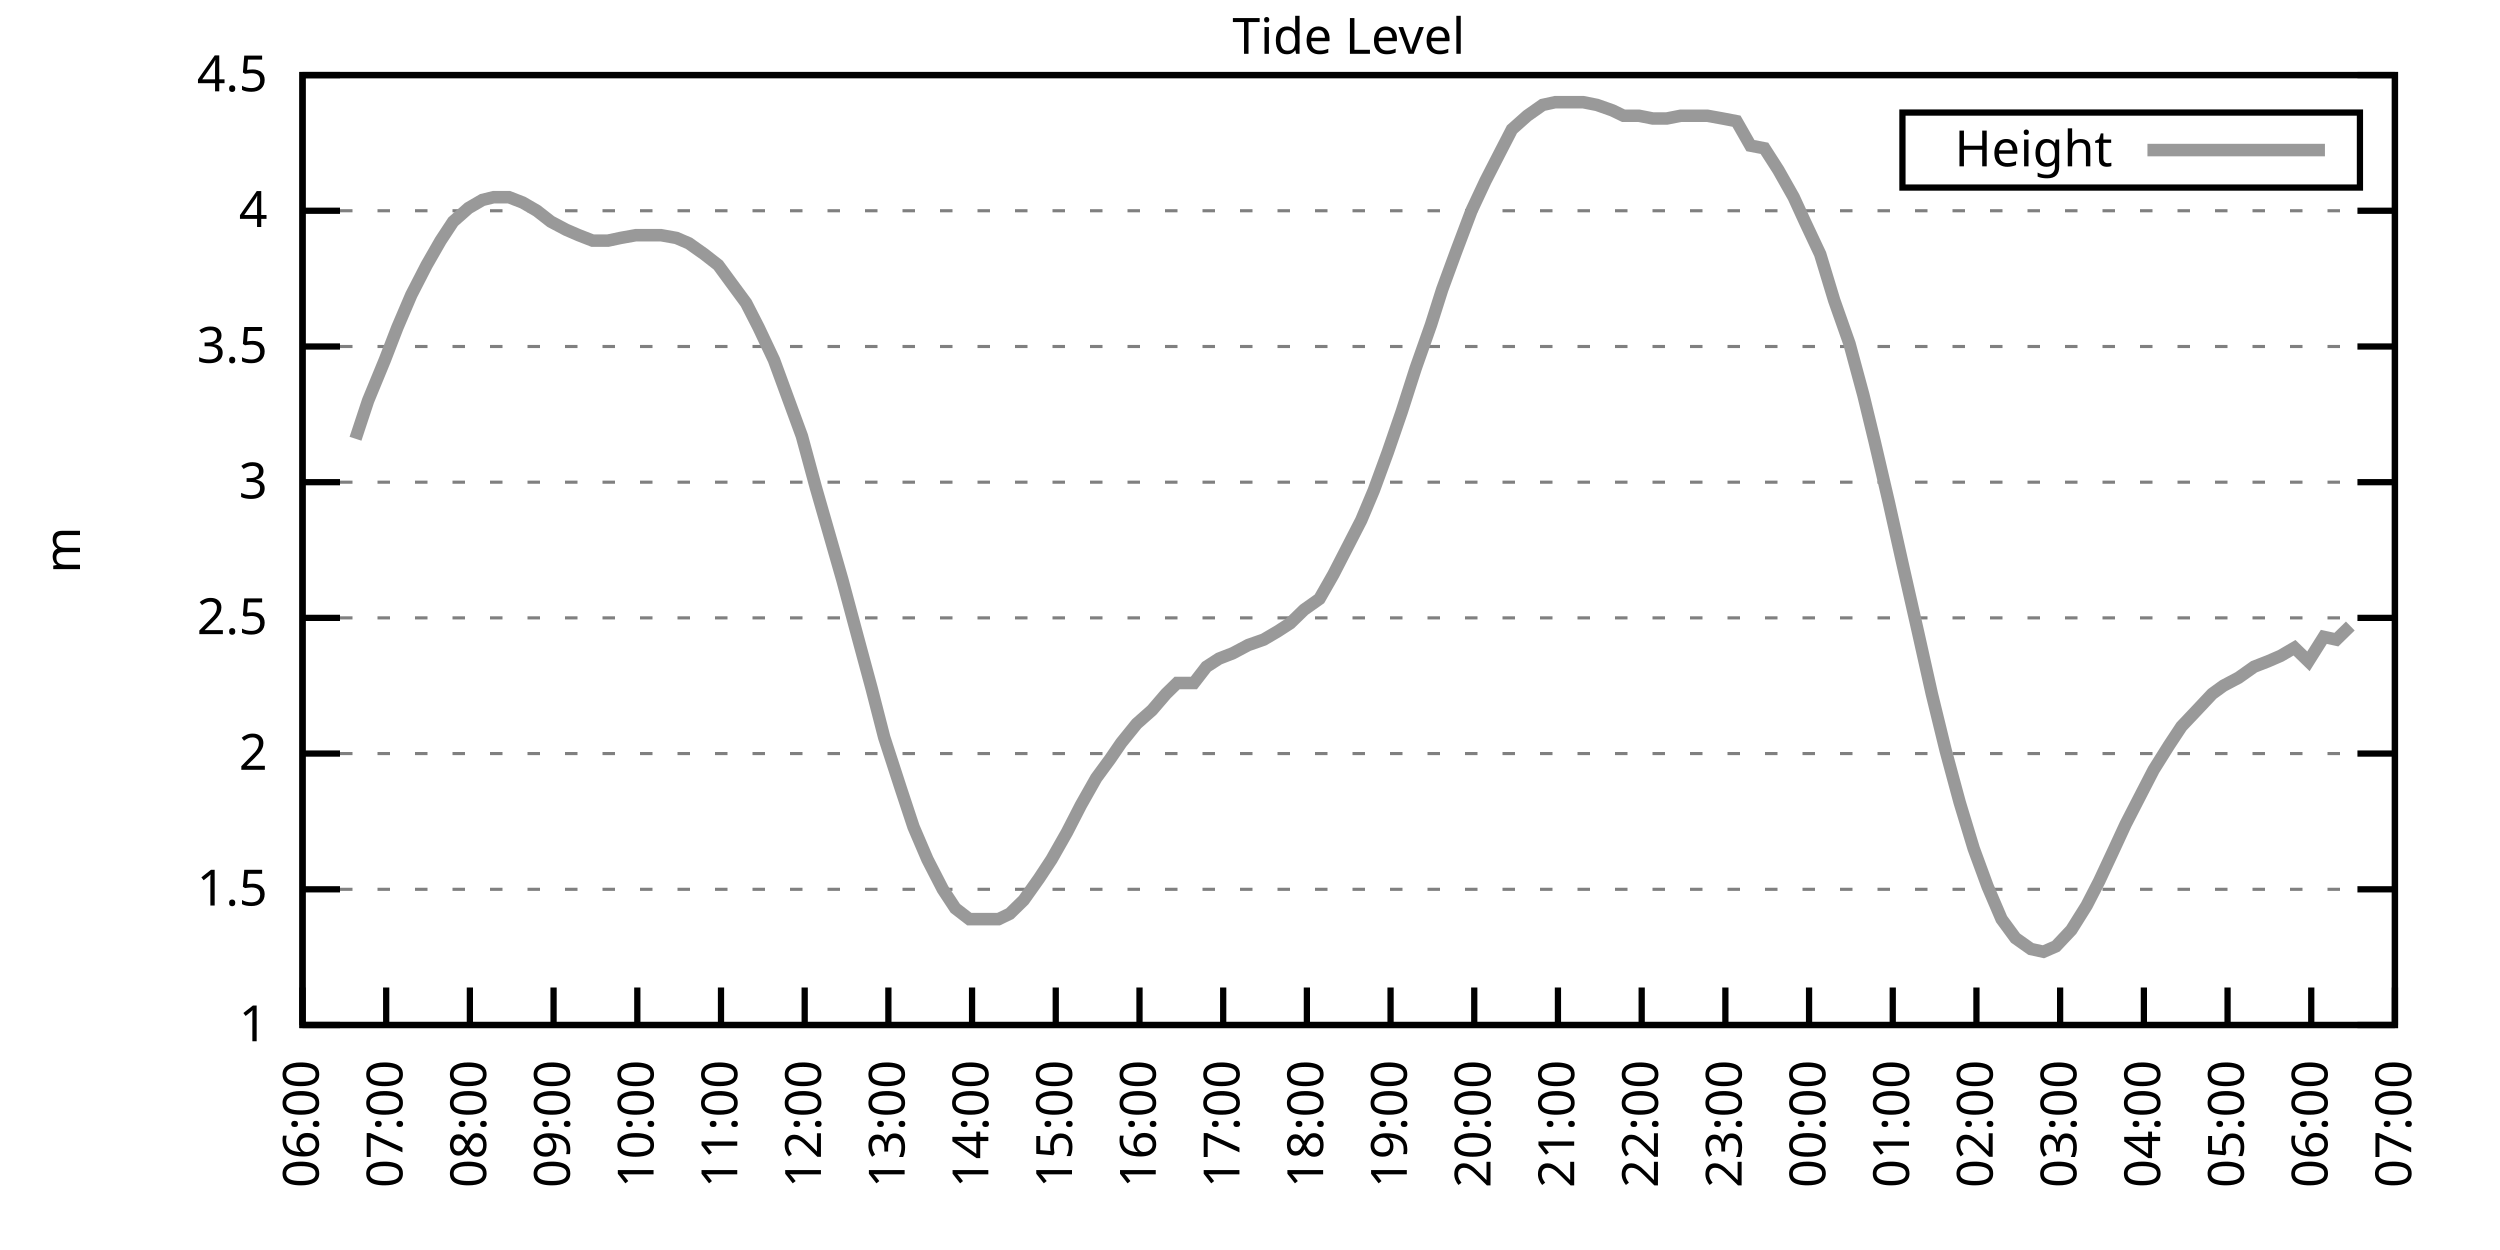
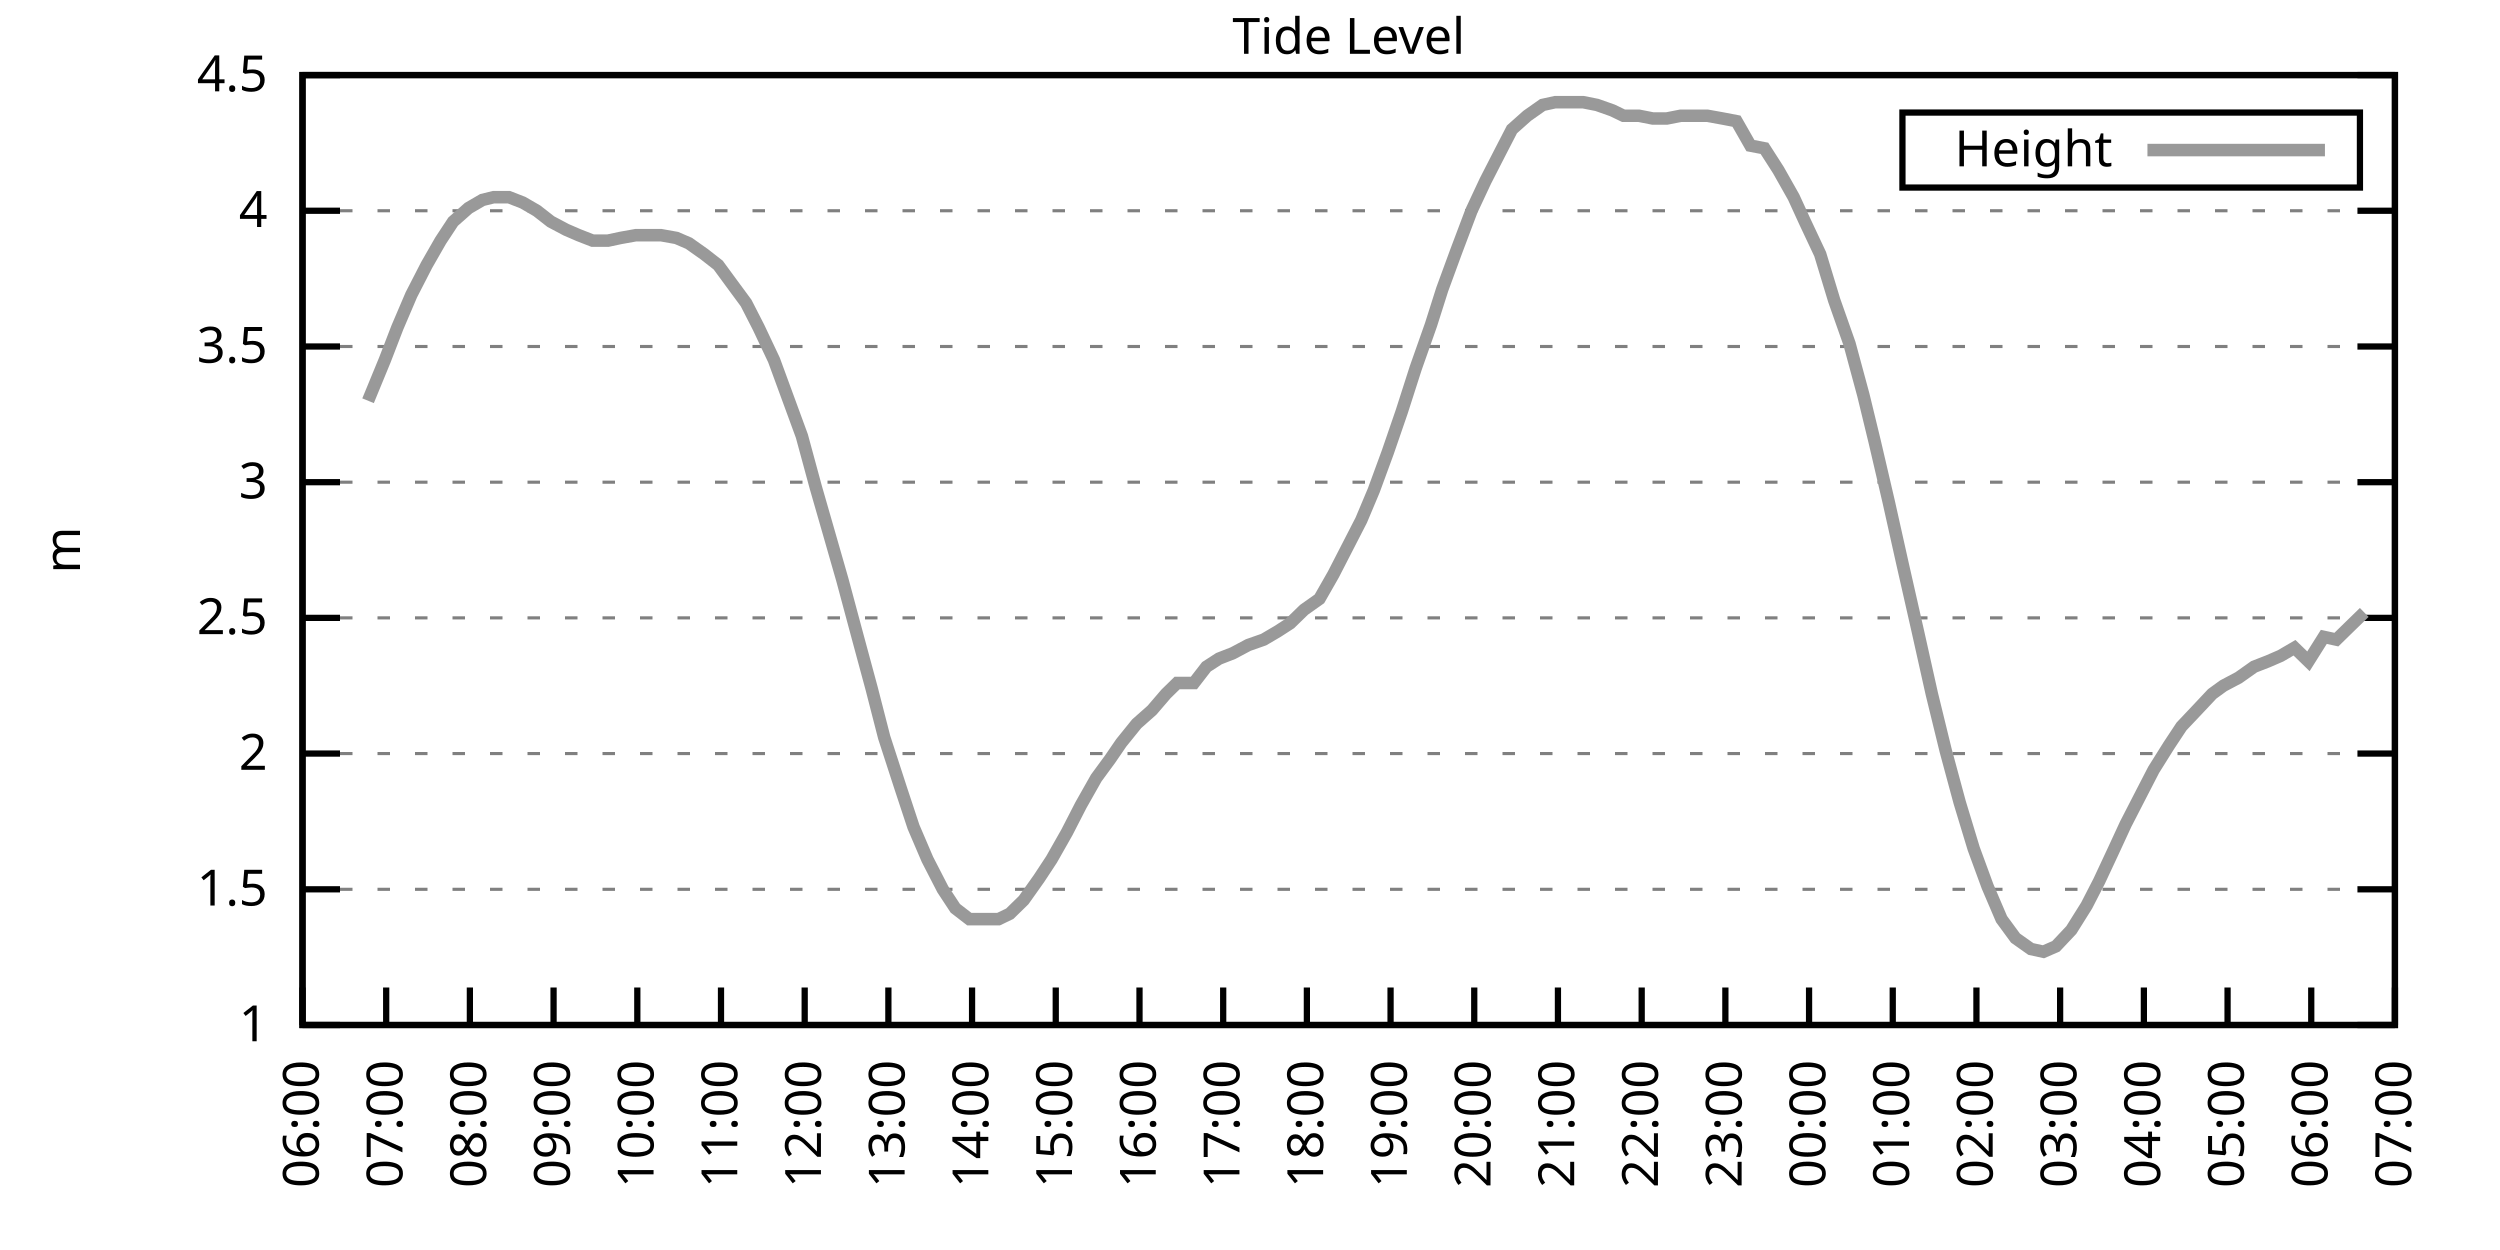
<svg xmlns="http://www.w3.org/2000/svg" xmlns:xlink="http://www.w3.org/1999/xlink" width="400" height="200" viewBox="0 0 400 200">
  <g id="gnuplot_canvas">
    <rect x="0" y="0" width="400" height="200" fill="none" />
    <defs>
      <circle id="gpDot" r="0.5" stroke-width="0.5" stroke="currentColor" />
      <path id="gpPt0" stroke-width="0.333" stroke="currentColor" d="M-1,0 h2 M0,-1 v2" />
      <path id="gpPt1" stroke-width="0.333" stroke="currentColor" d="M-1,-1 L1,1 M1,-1 L-1,1" />
      <path id="gpPt2" stroke-width="0.333" stroke="currentColor" d="M-1,0 L1,0 M0,-1 L0,1 M-1,-1 L1,1 M-1,1 L1,-1" />
      <rect id="gpPt3" stroke-width="0.333" stroke="currentColor" x="-1" y="-1" width="2" height="2" />
      <rect id="gpPt4" stroke-width="0.333" stroke="currentColor" fill="currentColor" x="-1" y="-1" width="2" height="2" />
      <circle id="gpPt5" stroke-width="0.333" stroke="currentColor" cx="0" cy="0" r="1" />
      <use xlink:href="#gpPt5" id="gpPt6" fill="currentColor" stroke="none" />
      <path id="gpPt7" stroke-width="0.333" stroke="currentColor" d="M0,-1.33 L-1.33,0.67 L1.33,0.67 z" />
      <use xlink:href="#gpPt7" id="gpPt8" fill="currentColor" stroke="none" />
      <use xlink:href="#gpPt7" id="gpPt9" stroke="currentColor" transform="rotate(180)" />
      <use xlink:href="#gpPt9" id="gpPt10" fill="currentColor" stroke="none" />
      <use xlink:href="#gpPt3" id="gpPt11" stroke="currentColor" transform="rotate(45)" />
      <use xlink:href="#gpPt11" id="gpPt12" fill="currentColor" stroke="none" />
      <path id="gpPt13" stroke-width="0.333" stroke="currentColor" d="M0,1.330 L1.265,0.411 L0.782,-1.067 L-0.782,-1.076 L-1.265,0.411 z" />
      <use xlink:href="#gpPt13" id="gpPt14" fill="currentColor" stroke="none" />
      <filter id="textbox" filterUnits="objectBoundingBox" x="0" y="0" height="1" width="1">
        <feFlood flood-color="white" flood-opacity="1" result="bgnd" />
        <feComposite in="SourceGraphic" in2="bgnd" operator="atop" />
      </filter>
      <filter id="greybox" filterUnits="objectBoundingBox" x="0" y="0" height="1" width="1">
        <feFlood flood-color="lightgrey" flood-opacity="1" result="grey" />
        <feComposite in="SourceGraphic" in2="grey" operator="atop" />
      </filter>
    </defs>
    <g fill="none" color="white" stroke="currentColor" stroke-width="1.00" stroke-linecap="butt" stroke-linejoin="miter">
</g>
    <g fill="none" color="black" stroke="currentColor" stroke-width="1.00" stroke-linecap="butt" stroke-linejoin="miter">
      <g stroke="none" shape-rendering="crispEdges">
        <polygon fill="rgb(255, 255, 255)" points="48.40,164.00 383.18,164.00 383.18,12.02 48.40,12.02 " />
      </g>
    </g>
    <g fill="none" color="black" stroke="currentColor" stroke-width="1.00" stroke-linecap="butt" stroke-linejoin="miter">
</g>
    <g fill="none" color="black" stroke="black" stroke-width="0.50" stroke-linecap="butt" stroke-linejoin="miter">
</g>
    <g fill="none" color="gray" stroke="currentColor" stroke-width="0.50" stroke-linecap="butt" stroke-linejoin="miter">
      <path stroke="gray" stroke-dasharray="2,4" class="gridline" d="M48.40,164.00 L383.19,164.00  " />
    </g>
    <g fill="none" color="gray" stroke="gray" stroke-width="1.00" stroke-linecap="butt" stroke-linejoin="miter">
</g>
    <g fill="none" color="black" stroke="currentColor" stroke-width="1.00" stroke-linecap="butt" stroke-linejoin="miter">
      <path stroke="black" d="M48.40,164.00 L54.40,164.00 M383.19,164.00 L377.19,164.00  " />
      <g transform="translate(42.80,166.60)" stroke="none" fill="black" font-family="Sans" font-size="8.00" text-anchor="end">
        <text>
          <tspan font-family="Sans"> 1</tspan>
        </text>
      </g>
    </g>
    <g fill="none" color="black" stroke="currentColor" stroke-width="1.00" stroke-linecap="butt" stroke-linejoin="miter">
</g>
    <g fill="none" color="black" stroke="black" stroke-width="0.50" stroke-linecap="butt" stroke-linejoin="miter">
</g>
    <g fill="none" color="gray" stroke="currentColor" stroke-width="0.50" stroke-linecap="butt" stroke-linejoin="miter">
      <path stroke="gray" stroke-dasharray="2,4" class="gridline" d="M48.40,142.29 L383.19,142.29  " />
    </g>
    <g fill="none" color="gray" stroke="gray" stroke-width="1.00" stroke-linecap="butt" stroke-linejoin="miter">
</g>
    <g fill="none" color="black" stroke="currentColor" stroke-width="1.00" stroke-linecap="butt" stroke-linejoin="miter">
      <path stroke="black" d="M48.40,142.29 L54.40,142.29 M383.19,142.29 L377.19,142.29  " />
      <g transform="translate(42.80,144.89)" stroke="none" fill="black" font-family="Sans" font-size="8.00" text-anchor="end">
        <text>
          <tspan font-family="Sans"> 1.5</tspan>
        </text>
      </g>
    </g>
    <g fill="none" color="black" stroke="currentColor" stroke-width="1.00" stroke-linecap="butt" stroke-linejoin="miter">
</g>
    <g fill="none" color="black" stroke="black" stroke-width="0.50" stroke-linecap="butt" stroke-linejoin="miter">
</g>
    <g fill="none" color="gray" stroke="currentColor" stroke-width="0.50" stroke-linecap="butt" stroke-linejoin="miter">
      <path stroke="gray" stroke-dasharray="2,4" class="gridline" d="M48.40,120.57 L383.19,120.57  " />
    </g>
    <g fill="none" color="gray" stroke="gray" stroke-width="1.00" stroke-linecap="butt" stroke-linejoin="miter">
</g>
    <g fill="none" color="black" stroke="currentColor" stroke-width="1.00" stroke-linecap="butt" stroke-linejoin="miter">
      <path stroke="black" d="M48.40,120.57 L54.40,120.57 M383.19,120.57 L377.19,120.57  " />
      <g transform="translate(42.80,123.17)" stroke="none" fill="black" font-family="Sans" font-size="8.00" text-anchor="end">
        <text>
          <tspan font-family="Sans"> 2</tspan>
        </text>
      </g>
    </g>
    <g fill="none" color="black" stroke="currentColor" stroke-width="1.00" stroke-linecap="butt" stroke-linejoin="miter">
</g>
    <g fill="none" color="black" stroke="black" stroke-width="0.50" stroke-linecap="butt" stroke-linejoin="miter">
</g>
    <g fill="none" color="gray" stroke="currentColor" stroke-width="0.50" stroke-linecap="butt" stroke-linejoin="miter">
      <path stroke="gray" stroke-dasharray="2,4" class="gridline" d="M48.40,98.86 L383.19,98.86  " />
    </g>
    <g fill="none" color="gray" stroke="gray" stroke-width="1.00" stroke-linecap="butt" stroke-linejoin="miter">
</g>
    <g fill="none" color="black" stroke="currentColor" stroke-width="1.00" stroke-linecap="butt" stroke-linejoin="miter">
      <path stroke="black" d="M48.40,98.86 L54.40,98.86 M383.19,98.86 L377.19,98.86  " />
      <g transform="translate(42.80,101.46)" stroke="none" fill="black" font-family="Sans" font-size="8.00" text-anchor="end">
        <text>
          <tspan font-family="Sans"> 2.5</tspan>
        </text>
      </g>
    </g>
    <g fill="none" color="black" stroke="currentColor" stroke-width="1.00" stroke-linecap="butt" stroke-linejoin="miter">
</g>
    <g fill="none" color="black" stroke="black" stroke-width="0.50" stroke-linecap="butt" stroke-linejoin="miter">
</g>
    <g fill="none" color="gray" stroke="currentColor" stroke-width="0.50" stroke-linecap="butt" stroke-linejoin="miter">
      <path stroke="gray" stroke-dasharray="2,4" class="gridline" d="M48.40,77.15 L383.19,77.15  " />
    </g>
    <g fill="none" color="gray" stroke="gray" stroke-width="1.00" stroke-linecap="butt" stroke-linejoin="miter">
</g>
    <g fill="none" color="black" stroke="currentColor" stroke-width="1.00" stroke-linecap="butt" stroke-linejoin="miter">
      <path stroke="black" d="M48.40,77.15 L54.40,77.15 M383.19,77.15 L377.19,77.15  " />
      <g transform="translate(42.80,79.75)" stroke="none" fill="black" font-family="Sans" font-size="8.00" text-anchor="end">
        <text>
          <tspan font-family="Sans"> 3</tspan>
        </text>
      </g>
    </g>
    <g fill="none" color="black" stroke="currentColor" stroke-width="1.00" stroke-linecap="butt" stroke-linejoin="miter">
</g>
    <g fill="none" color="black" stroke="black" stroke-width="0.50" stroke-linecap="butt" stroke-linejoin="miter">
</g>
    <g fill="none" color="gray" stroke="currentColor" stroke-width="0.50" stroke-linecap="butt" stroke-linejoin="miter">
      <path stroke="gray" stroke-dasharray="2,4" class="gridline" d="M48.40,55.44 L383.19,55.44  " />
    </g>
    <g fill="none" color="gray" stroke="gray" stroke-width="1.00" stroke-linecap="butt" stroke-linejoin="miter">
</g>
    <g fill="none" color="black" stroke="currentColor" stroke-width="1.00" stroke-linecap="butt" stroke-linejoin="miter">
      <path stroke="black" d="M48.40,55.44 L54.40,55.44 M383.19,55.44 L377.19,55.44  " />
      <g transform="translate(42.80,58.04)" stroke="none" fill="black" font-family="Sans" font-size="8.00" text-anchor="end">
        <text>
          <tspan font-family="Sans"> 3.5</tspan>
        </text>
      </g>
    </g>
    <g fill="none" color="black" stroke="currentColor" stroke-width="1.00" stroke-linecap="butt" stroke-linejoin="miter">
</g>
    <g fill="none" color="black" stroke="black" stroke-width="0.50" stroke-linecap="butt" stroke-linejoin="miter">
</g>
    <g fill="none" color="gray" stroke="currentColor" stroke-width="0.50" stroke-linecap="butt" stroke-linejoin="miter">
      <path stroke="gray" stroke-dasharray="2,4" class="gridline" d="M48.40,33.72 L383.19,33.72  " />
    </g>
    <g fill="none" color="gray" stroke="gray" stroke-width="1.00" stroke-linecap="butt" stroke-linejoin="miter">
</g>
    <g fill="none" color="black" stroke="currentColor" stroke-width="1.00" stroke-linecap="butt" stroke-linejoin="miter">
      <path stroke="black" d="M48.40,33.72 L54.40,33.72 M383.19,33.72 L377.19,33.72  " />
      <g transform="translate(42.80,36.32)" stroke="none" fill="black" font-family="Sans" font-size="8.00" text-anchor="end">
        <text>
          <tspan font-family="Sans"> 4</tspan>
        </text>
      </g>
    </g>
    <g fill="none" color="black" stroke="currentColor" stroke-width="1.00" stroke-linecap="butt" stroke-linejoin="miter">
</g>
    <g fill="none" color="black" stroke="black" stroke-width="0.50" stroke-linecap="butt" stroke-linejoin="miter">
</g>
    <g fill="none" color="gray" stroke="currentColor" stroke-width="0.50" stroke-linecap="butt" stroke-linejoin="miter">
      <path stroke="gray" stroke-dasharray="2,4" class="gridline" d="M48.40,12.01 L383.19,12.01  " />
    </g>
    <g fill="none" color="gray" stroke="gray" stroke-width="1.00" stroke-linecap="butt" stroke-linejoin="miter">
</g>
    <g fill="none" color="black" stroke="currentColor" stroke-width="1.00" stroke-linecap="butt" stroke-linejoin="miter">
      <path stroke="black" d="M48.40,12.01 L54.40,12.01 M383.19,12.01 L377.19,12.01  " />
      <g transform="translate(42.80,14.61)" stroke="none" fill="black" font-family="Sans" font-size="8.00" text-anchor="end">
        <text>
          <tspan font-family="Sans"> 4.5</tspan>
        </text>
      </g>
    </g>
    <g fill="none" color="black" stroke="currentColor" stroke-width="1.00" stroke-linecap="butt" stroke-linejoin="miter">
      <path stroke="black" d="M48.40,164.00 L48.40,158.00  " />
      <g transform="translate(51.00,169.60) rotate(270.00)" stroke="none" fill="black" font-family="Sans" font-size="8.00" text-anchor="end">
        <text>
          <tspan font-family="Sans">06:00</tspan>
        </text>
      </g>
    </g>
    <g fill="none" color="black" stroke="currentColor" stroke-width="1.00" stroke-linecap="butt" stroke-linejoin="miter">
      <path stroke="black" d="M61.79,164.00 L61.79,158.00  " />
      <g transform="translate(64.39,169.60) rotate(270.00)" stroke="none" fill="black" font-family="Sans" font-size="8.00" text-anchor="end">
        <text>
          <tspan font-family="Sans">07:00</tspan>
        </text>
      </g>
    </g>
    <g fill="none" color="black" stroke="currentColor" stroke-width="1.00" stroke-linecap="butt" stroke-linejoin="miter">
      <path stroke="black" d="M75.18,164.00 L75.18,158.00  " />
      <g transform="translate(77.78,169.60) rotate(270.00)" stroke="none" fill="black" font-family="Sans" font-size="8.00" text-anchor="end">
        <text>
          <tspan font-family="Sans">08:00</tspan>
        </text>
      </g>
    </g>
    <g fill="none" color="black" stroke="currentColor" stroke-width="1.00" stroke-linecap="butt" stroke-linejoin="miter">
      <path stroke="black" d="M88.57,164.00 L88.57,158.00  " />
      <g transform="translate(91.17,169.60) rotate(270.00)" stroke="none" fill="black" font-family="Sans" font-size="8.00" text-anchor="end">
        <text>
          <tspan font-family="Sans">09:00</tspan>
        </text>
      </g>
    </g>
    <g fill="none" color="black" stroke="currentColor" stroke-width="1.00" stroke-linecap="butt" stroke-linejoin="miter">
      <path stroke="black" d="M101.97,164.00 L101.97,158.00  " />
      <g transform="translate(104.57,169.60) rotate(270.00)" stroke="none" fill="black" font-family="Sans" font-size="8.00" text-anchor="end">
        <text>
          <tspan font-family="Sans">10:00</tspan>
        </text>
      </g>
    </g>
    <g fill="none" color="black" stroke="currentColor" stroke-width="1.00" stroke-linecap="butt" stroke-linejoin="miter">
      <path stroke="black" d="M115.36,164.00 L115.36,158.00  " />
      <g transform="translate(117.96,169.60) rotate(270.00)" stroke="none" fill="black" font-family="Sans" font-size="8.00" text-anchor="end">
        <text>
          <tspan font-family="Sans">11:00</tspan>
        </text>
      </g>
    </g>
    <g fill="none" color="black" stroke="currentColor" stroke-width="1.00" stroke-linecap="butt" stroke-linejoin="miter">
      <path stroke="black" d="M128.75,164.00 L128.75,158.00  " />
      <g transform="translate(131.35,169.60) rotate(270.00)" stroke="none" fill="black" font-family="Sans" font-size="8.00" text-anchor="end">
        <text>
          <tspan font-family="Sans">12:00</tspan>
        </text>
      </g>
    </g>
    <g fill="none" color="black" stroke="currentColor" stroke-width="1.00" stroke-linecap="butt" stroke-linejoin="miter">
      <path stroke="black" d="M142.14,164.00 L142.14,158.00  " />
      <g transform="translate(144.74,169.60) rotate(270.00)" stroke="none" fill="black" font-family="Sans" font-size="8.00" text-anchor="end">
        <text>
          <tspan font-family="Sans">13:00</tspan>
        </text>
      </g>
    </g>
    <g fill="none" color="black" stroke="currentColor" stroke-width="1.00" stroke-linecap="butt" stroke-linejoin="miter">
      <path stroke="black" d="M155.53,164.00 L155.53,158.00  " />
      <g transform="translate(158.13,169.60) rotate(270.00)" stroke="none" fill="black" font-family="Sans" font-size="8.00" text-anchor="end">
        <text>
          <tspan font-family="Sans">14:00</tspan>
        </text>
      </g>
    </g>
    <g fill="none" color="black" stroke="currentColor" stroke-width="1.00" stroke-linecap="butt" stroke-linejoin="miter">
      <path stroke="black" d="M168.92,164.00 L168.92,158.00  " />
      <g transform="translate(171.52,169.60) rotate(270.00)" stroke="none" fill="black" font-family="Sans" font-size="8.00" text-anchor="end">
        <text>
          <tspan font-family="Sans">15:00</tspan>
        </text>
      </g>
    </g>
    <g fill="none" color="black" stroke="currentColor" stroke-width="1.00" stroke-linecap="butt" stroke-linejoin="miter">
      <path stroke="black" d="M182.32,164.00 L182.32,158.00  " />
      <g transform="translate(184.92,169.60) rotate(270.00)" stroke="none" fill="black" font-family="Sans" font-size="8.00" text-anchor="end">
        <text>
          <tspan font-family="Sans">16:00</tspan>
        </text>
      </g>
    </g>
    <g fill="none" color="black" stroke="currentColor" stroke-width="1.00" stroke-linecap="butt" stroke-linejoin="miter">
      <path stroke="black" d="M195.71,164.00 L195.71,158.00  " />
      <g transform="translate(198.31,169.60) rotate(270.00)" stroke="none" fill="black" font-family="Sans" font-size="8.00" text-anchor="end">
        <text>
          <tspan font-family="Sans">17:00</tspan>
        </text>
      </g>
    </g>
    <g fill="none" color="black" stroke="currentColor" stroke-width="1.00" stroke-linecap="butt" stroke-linejoin="miter">
      <path stroke="black" d="M209.10,164.00 L209.10,158.00  " />
      <g transform="translate(211.70,169.60) rotate(270.00)" stroke="none" fill="black" font-family="Sans" font-size="8.00" text-anchor="end">
        <text>
          <tspan font-family="Sans">18:00</tspan>
        </text>
      </g>
    </g>
    <g fill="none" color="black" stroke="currentColor" stroke-width="1.00" stroke-linecap="butt" stroke-linejoin="miter">
      <path stroke="black" d="M222.49,164.00 L222.49,158.00  " />
      <g transform="translate(225.09,169.60) rotate(270.00)" stroke="none" fill="black" font-family="Sans" font-size="8.00" text-anchor="end">
        <text>
          <tspan font-family="Sans">19:00</tspan>
        </text>
      </g>
    </g>
    <g fill="none" color="black" stroke="currentColor" stroke-width="1.00" stroke-linecap="butt" stroke-linejoin="miter">
      <path stroke="black" d="M235.88,164.00 L235.88,158.00  " />
      <g transform="translate(238.48,169.60) rotate(270.00)" stroke="none" fill="black" font-family="Sans" font-size="8.00" text-anchor="end">
        <text>
          <tspan font-family="Sans">20:00</tspan>
        </text>
      </g>
    </g>
    <g fill="none" color="black" stroke="currentColor" stroke-width="1.00" stroke-linecap="butt" stroke-linejoin="miter">
      <path stroke="black" d="M249.27,164.00 L249.27,158.00  " />
      <g transform="translate(251.87,169.60) rotate(270.00)" stroke="none" fill="black" font-family="Sans" font-size="8.00" text-anchor="end">
        <text>
          <tspan font-family="Sans">21:00</tspan>
        </text>
      </g>
    </g>
    <g fill="none" color="black" stroke="currentColor" stroke-width="1.00" stroke-linecap="butt" stroke-linejoin="miter">
      <path stroke="black" d="M262.67,164.00 L262.67,158.00  " />
      <g transform="translate(265.27,169.60) rotate(270.00)" stroke="none" fill="black" font-family="Sans" font-size="8.00" text-anchor="end">
        <text>
          <tspan font-family="Sans">22:00</tspan>
        </text>
      </g>
    </g>
    <g fill="none" color="black" stroke="currentColor" stroke-width="1.00" stroke-linecap="butt" stroke-linejoin="miter">
      <path stroke="black" d="M276.06,164.00 L276.06,158.00  " />
      <g transform="translate(278.66,169.60) rotate(270.00)" stroke="none" fill="black" font-family="Sans" font-size="8.00" text-anchor="end">
        <text>
          <tspan font-family="Sans">23:00</tspan>
        </text>
      </g>
    </g>
    <g fill="none" color="black" stroke="currentColor" stroke-width="1.00" stroke-linecap="butt" stroke-linejoin="miter">
      <path stroke="black" d="M289.45,164.00 L289.45,158.00  " />
      <g transform="translate(292.05,169.60) rotate(270.00)" stroke="none" fill="black" font-family="Sans" font-size="8.00" text-anchor="end">
        <text>
          <tspan font-family="Sans">00:00</tspan>
        </text>
      </g>
    </g>
    <g fill="none" color="black" stroke="currentColor" stroke-width="1.00" stroke-linecap="butt" stroke-linejoin="miter">
      <path stroke="black" d="M302.84,164.00 L302.84,158.00  " />
      <g transform="translate(305.44,169.60) rotate(270.00)" stroke="none" fill="black" font-family="Sans" font-size="8.00" text-anchor="end">
        <text>
          <tspan font-family="Sans">01:00</tspan>
        </text>
      </g>
    </g>
    <g fill="none" color="black" stroke="currentColor" stroke-width="1.00" stroke-linecap="butt" stroke-linejoin="miter">
      <path stroke="black" d="M316.23,164.00 L316.23,158.00  " />
      <g transform="translate(318.83,169.60) rotate(270.00)" stroke="none" fill="black" font-family="Sans" font-size="8.00" text-anchor="end">
        <text>
          <tspan font-family="Sans">02:00</tspan>
        </text>
      </g>
    </g>
    <g fill="none" color="black" stroke="currentColor" stroke-width="1.00" stroke-linecap="butt" stroke-linejoin="miter">
      <path stroke="black" d="M329.62,164.00 L329.62,158.00  " />
      <g transform="translate(332.22,169.60) rotate(270.00)" stroke="none" fill="black" font-family="Sans" font-size="8.00" text-anchor="end">
        <text>
          <tspan font-family="Sans">03:00</tspan>
        </text>
      </g>
    </g>
    <g fill="none" color="black" stroke="currentColor" stroke-width="1.00" stroke-linecap="butt" stroke-linejoin="miter">
      <path stroke="black" d="M343.02,164.00 L343.02,158.00  " />
      <g transform="translate(345.62,169.60) rotate(270.00)" stroke="none" fill="black" font-family="Sans" font-size="8.00" text-anchor="end">
        <text>
          <tspan font-family="Sans">04:00</tspan>
        </text>
      </g>
    </g>
    <g fill="none" color="black" stroke="currentColor" stroke-width="1.00" stroke-linecap="butt" stroke-linejoin="miter">
      <path stroke="black" d="M356.41,164.00 L356.41,158.00  " />
      <g transform="translate(359.01,169.60) rotate(270.00)" stroke="none" fill="black" font-family="Sans" font-size="8.00" text-anchor="end">
        <text>
          <tspan font-family="Sans">05:00</tspan>
        </text>
      </g>
    </g>
    <g fill="none" color="black" stroke="currentColor" stroke-width="1.00" stroke-linecap="butt" stroke-linejoin="miter">
      <path stroke="black" d="M369.80,164.00 L369.80,158.00  " />
      <g transform="translate(372.40,169.60) rotate(270.00)" stroke="none" fill="black" font-family="Sans" font-size="8.00" text-anchor="end">
        <text>
          <tspan font-family="Sans">06:00</tspan>
        </text>
      </g>
    </g>
    <g fill="none" color="black" stroke="currentColor" stroke-width="1.00" stroke-linecap="butt" stroke-linejoin="miter">
      <path stroke="black" d="M383.19,164.00 L383.19,158.00  " />
      <g transform="translate(385.79,169.60) rotate(270.00)" stroke="none" fill="black" font-family="Sans" font-size="8.00" text-anchor="end">
        <text>
          <tspan font-family="Sans">07:00</tspan>
        </text>
      </g>
    </g>
    <g fill="none" color="black" stroke="currentColor" stroke-width="1.00" stroke-linecap="butt" stroke-linejoin="miter">
</g>
    <g fill="none" color="black" stroke="currentColor" stroke-width="1.00" stroke-linecap="butt" stroke-linejoin="miter">
      <path stroke="black" d="M48.40,12.01 L48.40,164.00 L383.19,164.00 L383.19,12.01 L48.40,12.01 Z  " />
    </g>
    <g fill="none" color="black" stroke="currentColor" stroke-width="1.00" stroke-linecap="butt" stroke-linejoin="miter">
</g>
    <g fill="none" color="black" stroke="currentColor" stroke-width="1.00" stroke-linecap="butt" stroke-linejoin="miter">
      <path stroke="black" d="M304.39,30.01 L304.39,18.01 L377.59,18.01 L377.59,30.01 L304.39,30.01 Z  " />
    </g>
    <g id="Tide_level_plot_1">
      <g fill="none" color="white" stroke="black" stroke-width="2.00" stroke-linecap="butt" stroke-linejoin="miter">
</g>
      <g fill="none" color="black" stroke="currentColor" stroke-width="2.00" stroke-linecap="butt" stroke-linejoin="miter">
        <g transform="translate(337.99,26.61)" stroke="none" fill="black" font-family="Sans" font-size="8.00" text-anchor="end">
          <text>
            <tspan font-family="Sans">Height</tspan>
          </text>
        </g>
      </g>
      <g fill="none" color="black" stroke="currentColor" stroke-width="2.00" stroke-linecap="butt" stroke-linejoin="miter">
-         <path stroke="rgb(153, 153, 153)" d="M343.59,24.01 L371.99,24.01 M56.88,70.20 L58.89,64.12 L61.57,57.61 L63.58,52.40 L65.81,47.18 L68.26,42.41   L70.50,38.50 L72.50,35.46 L74.96,33.29 L77.19,31.99 L78.98,31.55 L81.43,31.55 L83.66,32.42 L85.90,33.72   L88.13,35.46 L90.58,36.76 L92.59,37.63 L94.82,38.50 L97.28,38.50 L99.29,38.07 L101.74,37.63 L103.75,37.63   L105.76,37.63 L108.22,38.07 L110.22,38.93 L112.68,40.67 L114.91,42.41 L117.14,45.45 L119.38,48.49 L121.38,52.40   L123.84,57.61 L126.07,63.69 L128.30,69.77 L130.54,78.02 L132.54,84.97 L134.78,92.78 L137.23,101.90 L139.46,110.15   L141.47,117.97 L144.15,126.22 L146.16,132.30 L148.39,137.51 L150.85,142.29 L152.85,145.33 L155.09,147.06 L159.77,147.06   L161.56,146.20 L163.79,144.02 L166.25,140.55 L168.25,137.51 L170.71,133.17 L172.94,128.83 L175.40,124.48 L177.63,121.44   L179.41,118.84 L181.87,115.80 L184.32,113.63 L186.56,111.02 L188.34,109.28 L191.02,109.28 L193.03,106.68 L195.04,105.38   L197.27,104.51 L199.73,103.20 L202.18,102.34 L204.41,101.03 L206.42,99.73 L208.65,97.56 L211.11,95.82 L213.34,91.91   L215.57,87.57 L217.80,83.23 L219.81,78.45 L222.04,72.37 L224.28,65.86 L226.51,58.91 L228.96,51.96 L230.75,46.32   L232.98,40.24 L235.44,33.72 L237.67,28.95 L240.12,24.17 L241.91,20.70 L244.36,18.52 L246.82,16.79 L248.83,16.35   L251.28,16.35 L253.29,16.35 L255.52,16.79 L257.98,17.66 L259.76,18.52 L262.22,18.52 L264.45,18.96 L266.68,18.96   L268.92,18.52 L271.15,18.52 L273.16,18.52 L275.61,18.96 L277.84,19.39 L280.07,23.30 L282.31,23.73 L284.54,27.21   L286.99,31.55 L288.78,35.46 L291.23,40.67 L293.47,48.05 L295.92,55.00 L298.15,63.25 L299.94,70.63 L302.17,80.19   L304.40,90.18 L306.86,101.03 L309.09,111.02 L311.32,120.14 L313.55,128.39 L315.79,135.77 L318.02,141.85 L320.25,147.06   L322.48,150.10 L324.94,151.84 L326.95,152.28 L328.95,151.41 L331.41,148.80 L333.86,144.89 L335.87,140.98 L338.10,136.21   L340.11,131.86 L342.79,126.65 L344.58,123.18 L347.03,119.27 L349.04,116.23 L351.50,113.63 L353.95,111.02 L355.74,109.72   L358.19,108.42 L360.65,106.68 L362.88,105.81 L364.89,104.94 L367.12,103.64 L369.35,105.81 L371.81,101.90 L373.82,102.34   L376.05,100.16  " />
+         <path stroke="rgb(153, 153, 153)" d="M343.59,24.01 L371.99,24.01 M58.89,64.12 L61.57,57.61 L63.58,52.40 L65.81,47.18 L68.26,42.41 L70.50,38.50   L72.50,35.46 L74.96,33.29 L77.19,31.99 L78.98,31.55 L81.43,31.55 L83.66,32.42 L85.90,33.72 L88.13,35.46   L90.58,36.76 L92.59,37.63 L94.82,38.50 L97.28,38.50 L99.29,38.07 L101.74,37.63 L103.75,37.63 L105.76,37.63   L108.22,38.07 L110.22,38.93 L112.68,40.67 L114.91,42.41 L117.14,45.45 L119.38,48.49 L121.38,52.40 L123.84,57.61   L126.07,63.69 L128.30,69.77 L130.54,78.02 L132.54,84.97 L134.78,92.78 L137.23,101.90 L139.46,110.15 L141.47,117.97   L144.15,126.22 L146.16,132.30 L148.39,137.51 L150.85,142.29 L152.85,145.33 L155.09,147.06 L159.77,147.06 L161.56,146.20   L163.79,144.02 L166.25,140.55 L168.25,137.51 L170.71,133.17 L172.94,128.83 L175.40,124.48 L177.63,121.44 L179.41,118.84   L181.87,115.80 L184.32,113.63 L186.56,111.02 L188.34,109.28 L191.02,109.28 L193.03,106.68 L195.04,105.38 L197.27,104.51   L199.73,103.20 L202.18,102.34 L204.41,101.03 L206.42,99.73 L208.65,97.56 L211.11,95.82 L213.34,91.91 L215.57,87.57   L217.80,83.23 L219.81,78.45 L222.04,72.37 L224.28,65.86 L226.51,58.91 L228.96,51.96 L230.75,46.32 L232.98,40.24   L235.44,33.72 L237.67,28.95 L240.12,24.17 L241.91,20.70 L244.36,18.52 L246.82,16.79 L248.83,16.35 L251.28,16.35   L253.29,16.35 L255.52,16.79 L257.98,17.66 L259.76,18.52 L262.22,18.52 L264.45,18.96 L266.68,18.96 L268.92,18.52   L271.15,18.52 L273.16,18.52 L275.61,18.96 L277.84,19.39 L280.07,23.30 L282.31,23.73 L284.54,27.21 L286.99,31.55   L288.78,35.46 L291.23,40.67 L293.47,48.05 L295.92,55.00 L298.15,63.25 L299.94,70.63 L302.17,80.19 L304.40,90.18   L306.86,101.03 L309.09,111.02 L311.32,120.14 L313.55,128.39 L315.79,135.77 L318.02,141.85 L320.25,147.06 L322.48,150.10   L324.94,151.84 L326.95,152.28 L328.95,151.41 L331.41,148.80 L333.86,144.89 L335.87,140.98 L338.10,136.21 L340.11,131.86   L342.79,126.65 L344.58,123.18 L347.03,119.27 L349.04,116.23 L351.50,113.63 L353.95,111.02 L355.74,109.72 L358.19,108.42   L360.65,106.68 L362.88,105.81 L364.89,104.94 L367.12,103.64 L369.35,105.81 L371.81,101.90 L373.82,102.34 L376.05,100.16   L378.28,97.99  " />
      </g>
    </g>
    <g fill="none" color="black" stroke="currentColor" stroke-width="2.00" stroke-linecap="butt" stroke-linejoin="miter">
</g>
    <g fill="none" color="black" stroke="black" stroke-width="1.00" stroke-linecap="butt" stroke-linejoin="miter">
</g>
    <g fill="none" color="black" stroke="currentColor" stroke-width="1.00" stroke-linecap="butt" stroke-linejoin="miter">
      <path stroke="black" d="M48.40,12.01 L48.40,164.00 L383.19,164.00 L383.19,12.01 L48.40,12.01 Z  " />
      <g transform="translate(12.80,88.01) rotate(270.00)" stroke="none" fill="black" font-family="Sans" font-size="8.00" text-anchor="middle">
        <text>
          <tspan font-family="Sans">m</tspan>
        </text>
      </g>
    </g>
    <g fill="none" color="black" stroke="currentColor" stroke-width="1.00" stroke-linecap="butt" stroke-linejoin="miter">
</g>
    <g fill="none" color="black" stroke="currentColor" stroke-width="1.00" stroke-linecap="butt" stroke-linejoin="miter">
      <g transform="translate(215.79,8.61)" stroke="none" fill="black" font-family="Sans" font-size="8.00" text-anchor="middle">
        <text>
          <tspan font-family="Sans">Tide Level</tspan>
        </text>
      </g>
    </g>
    <g fill="none" color="black" stroke="currentColor" stroke-width="1.00" stroke-linecap="butt" stroke-linejoin="miter">
</g>
  </g>
</svg>
